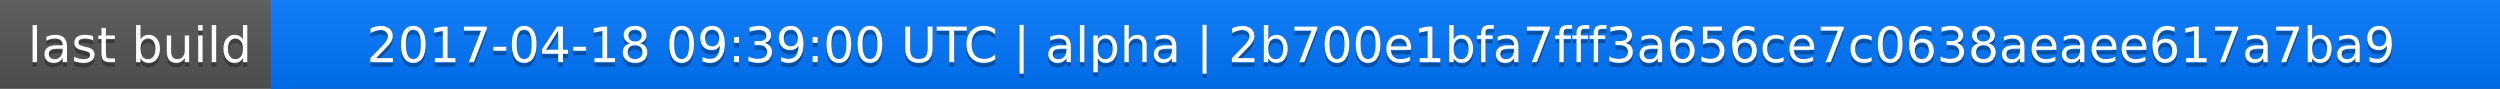
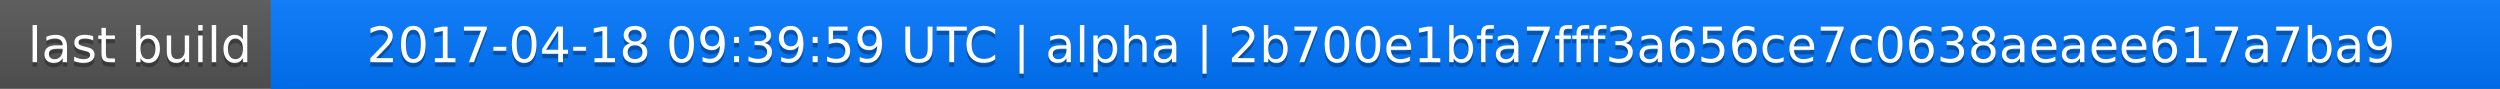
<svg xmlns="http://www.w3.org/2000/svg" width="563" height="20">
  <linearGradient id="a" x2="0" y2="100%">
    <stop offset="0" stop-color="#bbb" stop-opacity=".1" />
    <stop offset="1" stop-opacity=".1" />
  </linearGradient>
  <rect rx="0" width="563" height="20" fill="#555" />
  <rect rx="0" x="61" width="502" height="20" fill="#07f" />
  <path fill="#07f" d="M61 0h4v20h-4z" />
  <rect rx="0" width="563" height="20" fill="url(#a)" />
  <g fill="#fff" text-anchor="middle" font-family="DejaVu Sans,Verdana,Geneva,sans-serif" font-size="11">
    <text x="31.5" y="15" fill="#010101" fill-opacity=".3">last build</text>
    <text x="31.5" y="14">last build</text>
-     <text x="311" y="15" fill="#010101" fill-opacity=".3">2017-04-18 09:39:00 UTC | alpha | 2b700e1bfa7fff3a656ce7c0638aeaee617a7ba9</text>
-     <text x="311" y="14">2017-04-18 09:39:00 UTC | alpha | 2b700e1bfa7fff3a656ce7c0638aeaee617a7ba9</text>
+     <text x="311" y="15" fill="#010101" fill-opacity=".3">2017-04-18 09:39:59 UTC | alpha | 2b700e1bfa7fff3a656ce7c0638aeaee617a7ba9</text>
+     <text x="311" y="14">2017-04-18 09:39:59 UTC | alpha | 2b700e1bfa7fff3a656ce7c0638aeaee617a7ba9</text>
  </g>
</svg>
